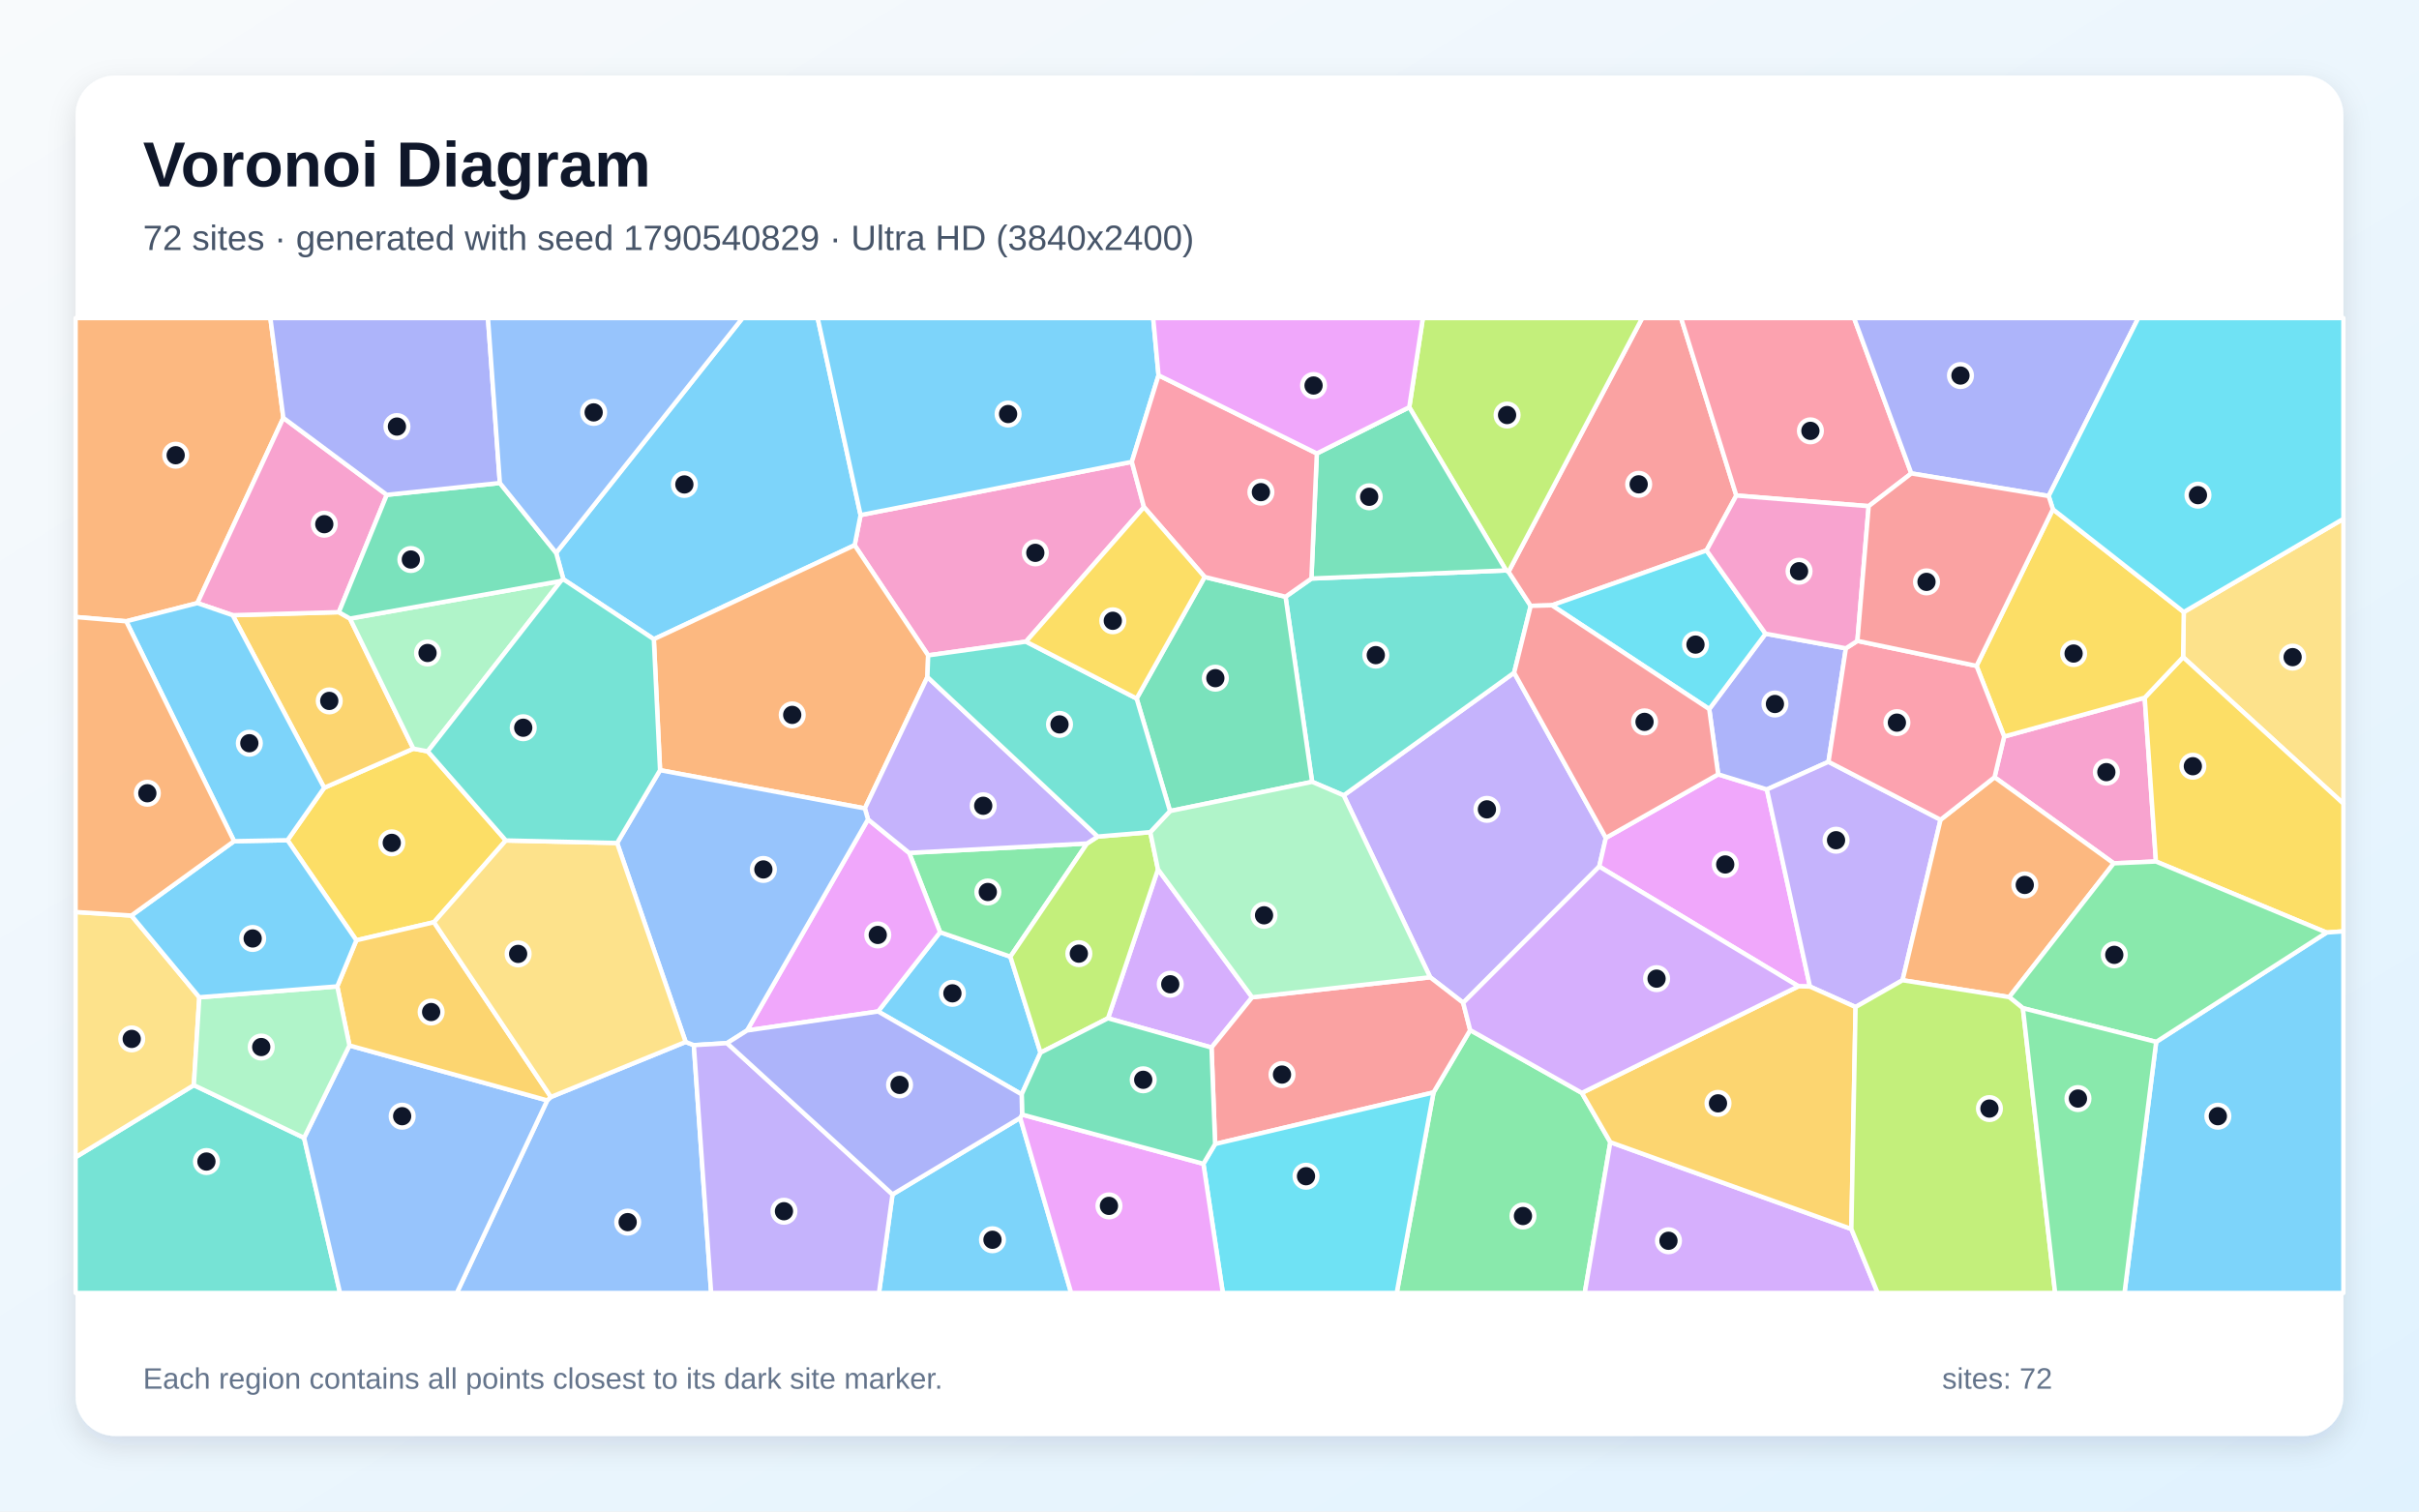
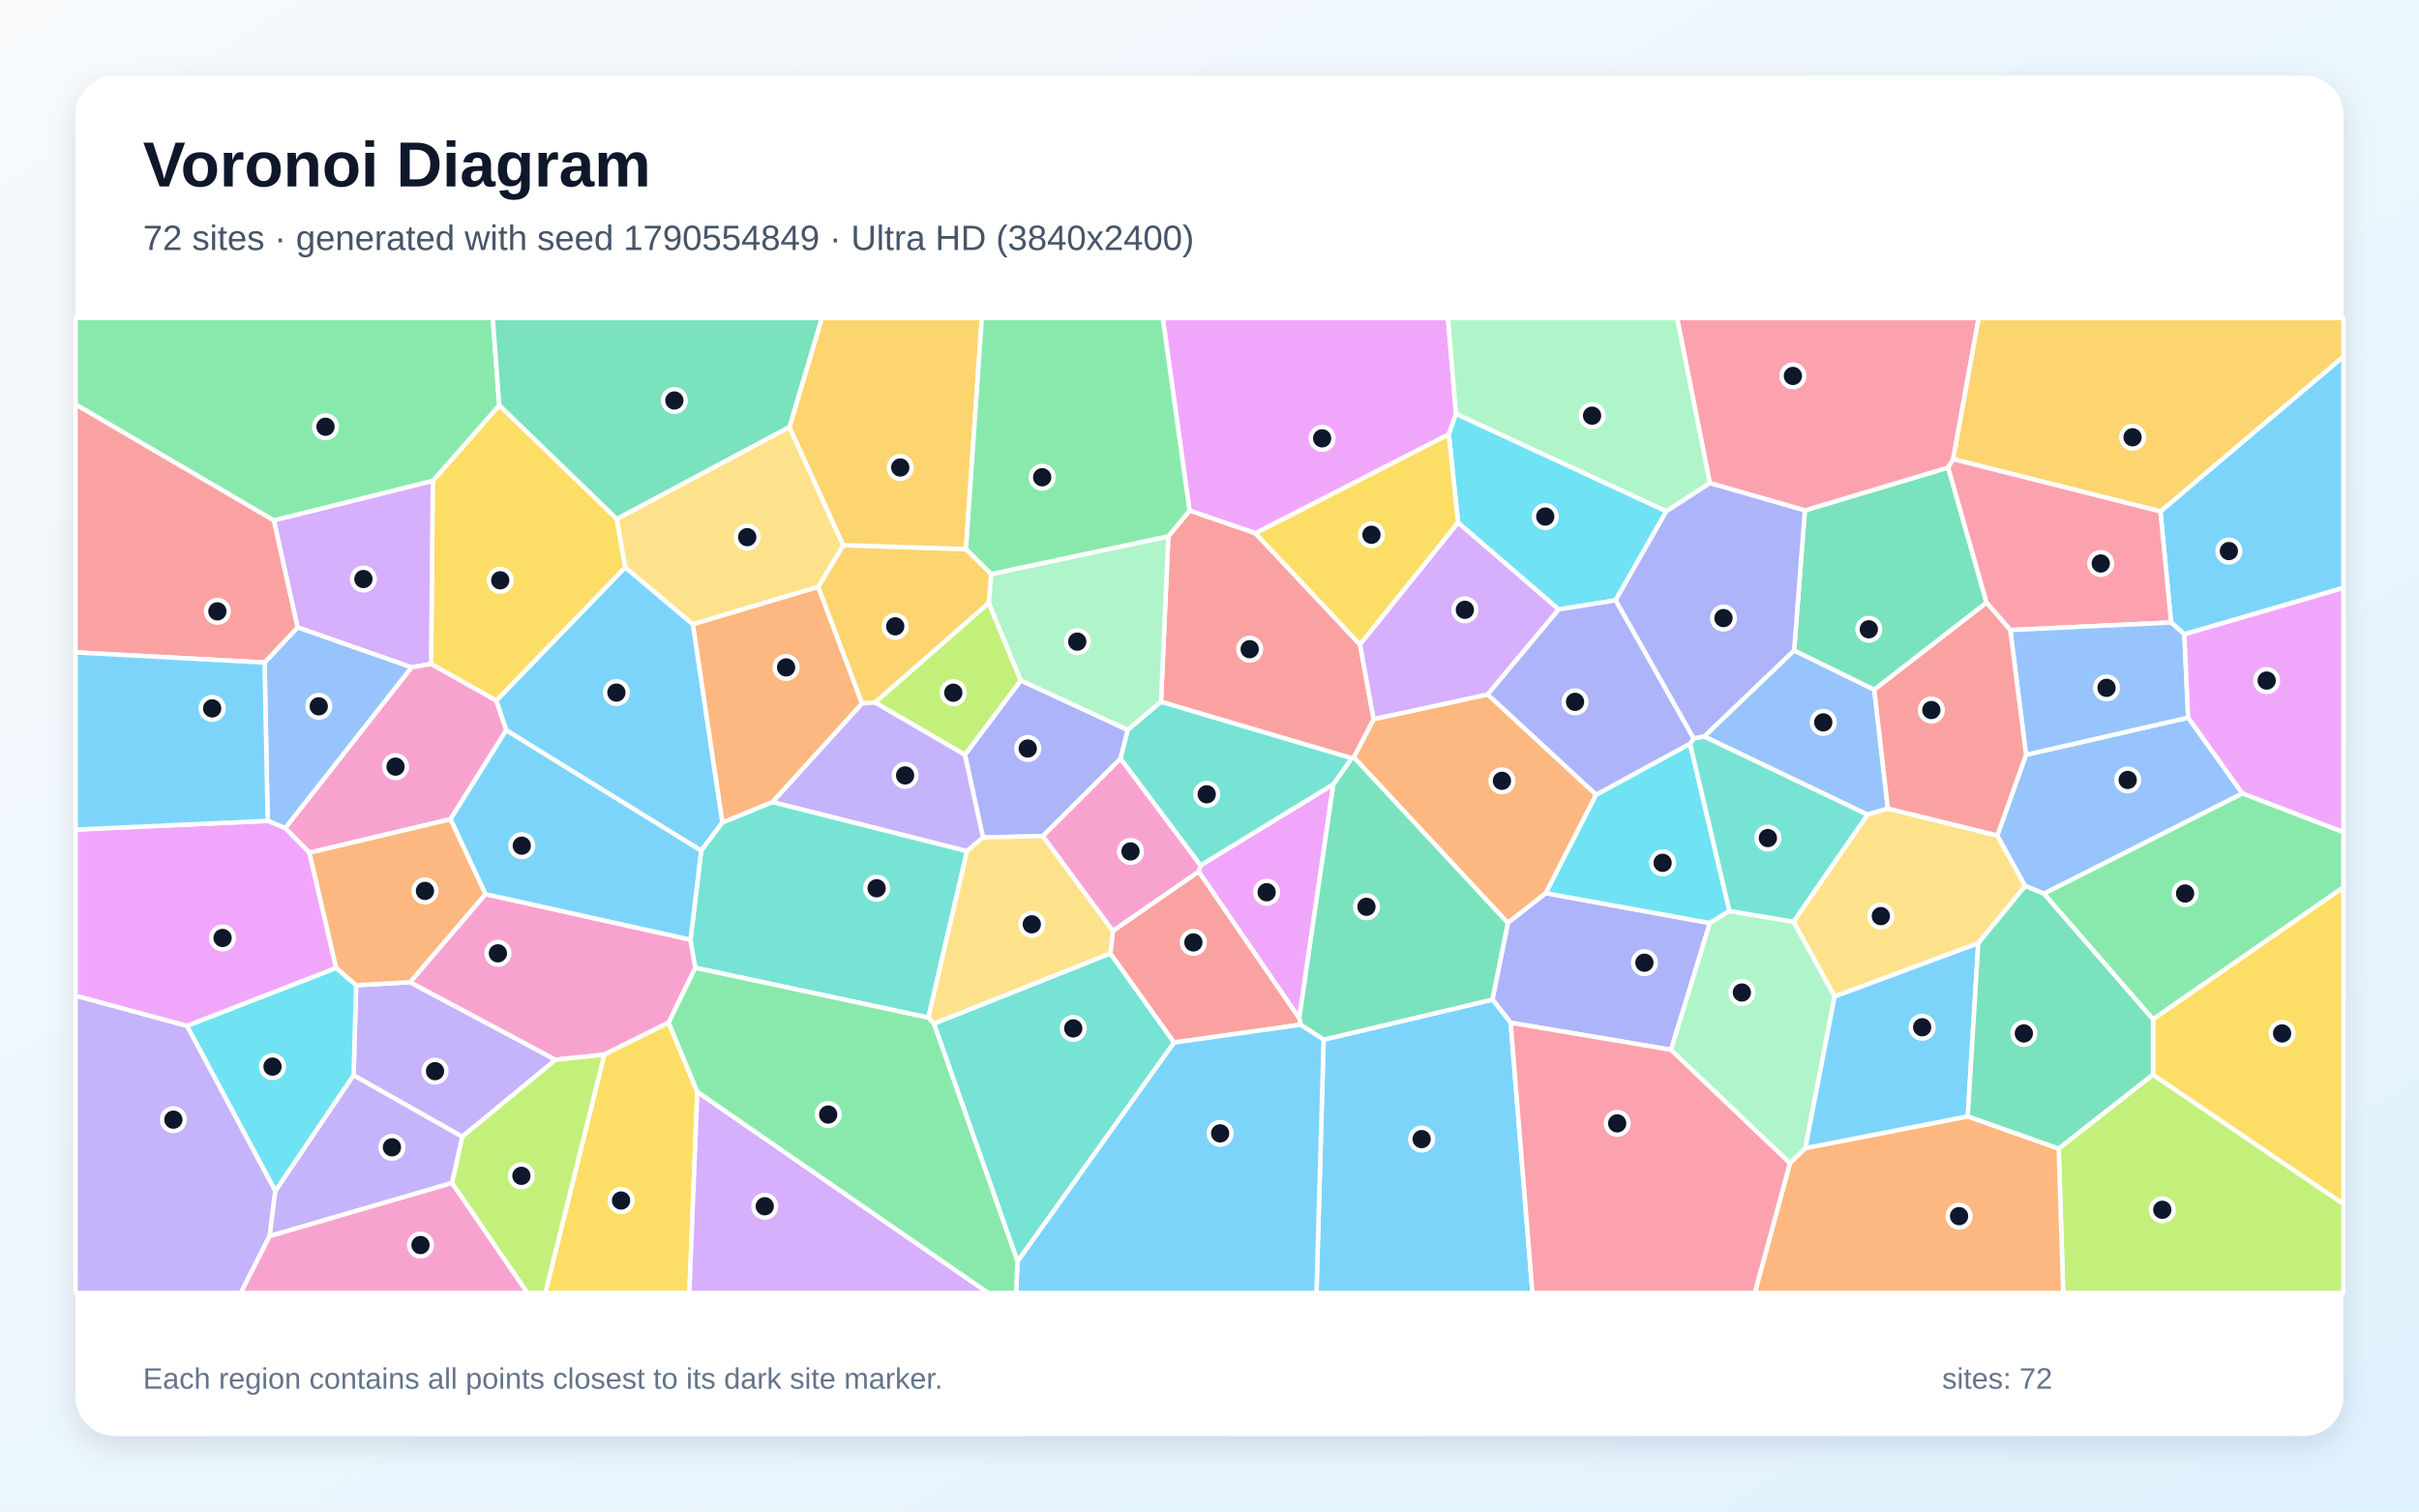
<svg xmlns="http://www.w3.org/2000/svg" width="3840" height="2400" viewBox="0 0 3840 2400" role="img" aria-labelledby="title description">
  <defs>
    <linearGradient id="background" x1="0" y1="0" x2="1" y2="1">
      <stop stop-color="#F8FAFC" />
      <stop offset="1" stop-color="#E0F2FE" />
    </linearGradient>
    <filter id="shadow" x="-5%" y="-5%" width="110%" height="110%">
      <feDropShadow dx="0" dy="15" stdDeviation="22" flood-color="#0F172A" flood-opacity=".12" />
    </filter>
  </defs>
  <rect width="3840" height="2400" fill="url(#background)" />
  <rect x="120" y="120" width="3600" height="2160" rx="63" fill="#FFFFFF" filter="url(#shadow)" />
  <g font-family="Arial, sans-serif">
    <text x="227" y="296" font-size="101" font-weight="700" fill="#0F172A">Voronoi Diagram</text>
-     <text x="227" y="397" font-size="56" fill="#475569">72 sites · generated with seed 1790540829 · Ultra HD (3840x2400)</text>
+     <text x="227" y="397" font-size="56" fill="#475569">72 sites · generated with seed 1790554849 · Ultra HD (3840x2400)</text>
  </g>
  <g stroke="#FFFFFF" stroke-width="7" stroke-linejoin="round">
-     <polygon points="1621.8,1737.6 1393.9,1606.0 1492.3,1480.1 1603.9,1519.0 1651.8,1671.4" fill="#38BDF8" fill-opacity="0.65" />
-     <polygon points="2549.2,1330.4 2538.7,1375.9 2322.7,1592.2 2270.3,1551.7 2133.0,1262.9 2403.6,1068.1" fill="#A78BFA" fill-opacity="0.65" />
-     <polygon points="1796.7,733.3 1816.0,805.2 1628.7,1018.8 1473.4,1040.6 1356.7,865.7 1366.1,817.8" fill="#F472B6" fill-opacity="0.65" />
-     <polygon points="449.8,663.5 313.3,957.6 200.4,986.5 120.0,979.7 120.0,505.0 429.2,505.0" fill="#FB923C" fill-opacity="0.65" />
-     <polygon points="803.0,1334.5 688.9,1464.3 565.7,1493.0 456.4,1334.1 514.6,1250.9 656.2,1188.7 679.0,1193.0" fill="#FACC15" fill-opacity="0.65" />
-     <polygon points="2275.6,1734.6 2333.8,1635.6 2511.1,1735.3 2556.3,1813.6 2515.7,2053.0 2217.2,2053.0" fill="#4ADE80" fill-opacity="0.65" />
-     <polygon points="2081.8,918.6 2390.8,905.7 2394.7,907.8 2429.9,962.0 2403.6,1068.1 2133.0,1262.9 2082.9,1241.4 2040.7,947.5" fill="#2DD4BF" fill-opacity="0.65" />
-     <polygon points="868.7,1747.2 874.5,1741.8 1088.4,1654.4 1101.4,1659.5 1128.9,2053.0 725.1,2053.0" fill="#60A5FA" fill-opacity="0.65" />
-     <polygon points="2873.2,1566.5 2855.0,1566.0 2538.7,1375.9 2549.2,1330.4 2727.5,1229.5 2804.8,1253.5" fill="#E879F9" fill-opacity="0.65" />
-     <polygon points="1912.3,916.1 2040.7,947.5 2082.9,1241.4 1857.3,1287.8 1804.3,1109.1" fill="#34D399" fill-opacity="0.65" />
-     <polygon points="2756.3,786.8 2709.0,874.0 2463.5,961.1 2429.9,962.0 2394.7,907.8 2606.9,505.0 2668.6,505.0" fill="#F87171" fill-opacity="0.65" />
-     <polygon points="2930.2,1029.4 2902.6,1209.6 2804.8,1253.5 2727.5,1229.5 2713.3,1125.9 2802.7,1006.2" fill="#818CF8" fill-opacity="0.65" />
-     <polygon points="369.3,976.8 537.9,972.0 555.6,982.2 656.2,1188.7 514.6,1250.9" fill="#FBBF24" fill-opacity="0.65" />
-     <polygon points="2394.7,907.8 2390.8,905.7 2237.1,646.6 2258.7,505.0 2606.9,505.0" fill="#A3E635" fill-opacity="0.65" />
-     <polygon points="1987.7,1583.5 1923.2,1663.3 1758.9,1616.8 1838.2,1380.3" fill="#C084FC" fill-opacity="0.65" />
-     <polygon points="3034.1,751.7 2966.4,803.7 2756.3,786.8 2668.6,505.0 2943.2,505.0" fill="#FB7185" fill-opacity="0.65" />
-     <polygon points="2802.7,1006.2 2713.3,1125.9 2463.5,961.1 2709.0,874.0" fill="#22D3EE" fill-opacity="0.65" />
-     <polygon points="679.0,1193.0 656.2,1188.7 555.6,982.2 890.4,922.5" fill="#86EFAC" fill-opacity="0.65" />
-     <polygon points="3465.5,1043.4 3466.6,971.8 3720.0,823.8 3720.0,1276.1" fill="#FCD34D" fill-opacity="0.65" />
-     <polygon points="1366.1,817.8 1356.7,865.7 1037.9,1014.9 894.3,919.8 882.8,877.8 1178.7,505.0 1298.0,505.0" fill="#38BDF8" fill-opacity="0.65" />
-     <polygon points="1839.1,595.9 1796.7,733.3 1366.1,817.8 1298.0,505.0 1830.6,505.0" fill="#38BDF8" fill-opacity="0.65" />
-     <polygon points="3080.5,1301.6 3020.2,1556.4 2945.6,1599.0 2873.2,1566.5 2804.8,1253.5 2902.6,1209.6" fill="#A78BFA" fill-opacity="0.65" />
-     <polygon points="3355.4,1370.8 3166.2,1234.1 3181.5,1169.5 3404.6,1107.8 3422.4,1367.9" fill="#F472B6" fill-opacity="0.65" />
-     <polygon points="1472.2,1075.0 1372.9,1283.6 1047.8,1222.9 1037.9,1014.9 1356.7,865.7 1473.4,1040.6" fill="#FB923C" fill-opacity="0.65" />
-     <polygon points="3693.3,1480.7 3422.4,1367.9 3404.6,1107.8 3465.5,1043.4 3720.0,1276.1 3720.0,1478.8" fill="#FACC15" fill-opacity="0.65" />
-     <polygon points="1443.2,1354.2 1725.6,1339.3 1603.9,1519.0 1492.3,1480.1" fill="#4ADE80" fill-opacity="0.65" />
-     <polygon points="120.0,1837.4 307.7,1723.0 482.7,1806.7 539.8,2053.0 120.0,2053.0" fill="#2DD4BF" fill-opacity="0.65" />
-     <polygon points="482.7,1806.7 554.7,1660.0 868.7,1747.2 725.1,2053.0 539.8,2053.0" fill="#60A5FA" fill-opacity="0.65" />
-     <polygon points="1185.9,1636.2 1377.9,1301.0 1443.2,1354.2 1492.3,1480.1 1393.9,1606.0" fill="#E879F9" fill-opacity="0.65" />
-     <polygon points="2237.1,646.6 2390.8,905.7 2081.8,918.6 2090.4,720.0" fill="#34D399" fill-opacity="0.65" />
-     <polygon points="1928.9,1816.5 1923.2,1663.3 1987.7,1583.5 2270.3,1551.7 2322.7,1592.2 2333.8,1635.6 2275.6,1734.6" fill="#F87171" fill-opacity="0.65" />
-     <polygon points="3252.1,787.6 3034.1,751.7 2943.2,505.0 3394.4,505.0" fill="#818CF8" fill-opacity="0.65" />
-     <polygon points="554.7,1660.0 535.4,1566.2 565.7,1493.0 688.9,1464.3 874.5,1741.8 868.7,1747.2" fill="#FBBF24" fill-opacity="0.65" />
-     <polygon points="1826.0,1321.3 1838.2,1380.3 1758.9,1616.8 1651.8,1671.4 1603.9,1519.0 1725.6,1339.3 1742.6,1328.3" fill="#A3E635" fill-opacity="0.65" />
-     <polygon points="2556.3,1813.6 2938.9,1951.4 2980.7,2053.0 2515.7,2053.0" fill="#C084FC" fill-opacity="0.65" />
-     <polygon points="2090.4,720.0 2081.8,918.6 2040.7,947.5 1912.3,916.1 1816.0,805.2 1796.7,733.3 1839.1,595.9" fill="#FB7185" fill-opacity="0.65" />
-     <polygon points="1910.3,1847.9 1928.9,1816.5 2275.6,1734.6 2217.2,2053.0 1941.2,2053.0" fill="#22D3EE" fill-opacity="0.65" />
-     <polygon points="1987.7,1583.5 1838.2,1380.3 1826.0,1321.3 1857.3,1287.8 2082.9,1241.4 2133.0,1262.9 2270.3,1551.7" fill="#86EFAC" fill-opacity="0.65" />
-     <polygon points="208.6,1453.7 316.4,1583.5 307.7,1723.0 120.0,1837.4 120.0,1448.1" fill="#FCD34D" fill-opacity="0.65" />
-     <polygon points="1416.8,1896.5 1619.5,1774.9 1700.4,2053.0 1395.3,2053.0" fill="#38BDF8" fill-opacity="0.65" />
-     <polygon points="3422.8,1654.3 3693.3,1480.7 3720.0,1478.8 3720.0,2053.0 3372.5,2053.0" fill="#38BDF8" fill-opacity="0.65" />
-     <polygon points="1742.6,1328.3 1725.6,1339.3 1443.2,1354.2 1377.9,1301.0 1372.9,1283.6 1472.2,1075.0" fill="#A78BFA" fill-opacity="0.65" />
-     <polygon points="614.0,785.7 537.9,972.0 369.3,976.8 313.3,957.6 449.8,663.5" fill="#F472B6" fill-opacity="0.65" />
-     <polygon points="3189.5,1583.2 3020.2,1556.4 3080.5,1301.6 3166.2,1234.1 3355.4,1370.8" fill="#FB923C" fill-opacity="0.65" />
-     <polygon points="3258.8,808.6 3466.6,971.8 3465.5,1043.4 3404.6,1107.8 3181.5,1169.5 3137.6,1057.3" fill="#FACC15" fill-opacity="0.65" />
-     <polygon points="3422.8,1654.3 3211.2,1600.8 3189.5,1583.2 3355.4,1370.8 3422.4,1367.9 3693.3,1480.7" fill="#4ADE80" fill-opacity="0.65" />
-     <polygon points="1826.0,1321.3 1742.6,1328.3 1472.2,1075.0 1473.4,1040.6 1628.7,1018.8 1804.3,1109.1 1857.3,1287.8" fill="#2DD4BF" fill-opacity="0.65" />
-     <polygon points="1377.9,1301.0 1185.9,1636.2 1154.1,1656.3 1101.4,1659.5 1088.4,1654.4 979.6,1338.5 1047.8,1222.9 1372.9,1283.6" fill="#60A5FA" fill-opacity="0.65" />
-     <polygon points="1619.5,1774.9 1622.5,1769.7 1910.3,1847.9 1941.2,2053.0 1700.4,2053.0" fill="#E879F9" fill-opacity="0.65" />
-     <polygon points="793.5,766.9 882.8,877.8 894.3,919.8 890.4,922.5 555.6,982.2 537.9,972.0 614.0,785.7" fill="#34D399" fill-opacity="0.65" />
-     <polygon points="2463.5,961.1 2713.3,1125.9 2727.5,1229.5 2549.2,1330.4 2403.6,1068.1 2429.9,962.0" fill="#F87171" fill-opacity="0.65" />
-     <polygon points="793.5,766.9 614.0,785.7 449.8,663.5 429.2,505.0 774.6,505.0" fill="#818CF8" fill-opacity="0.65" />
-     <polygon points="2938.9,1951.4 2556.3,1813.6 2511.1,1735.3 2855.0,1566.0 2873.2,1566.5 2945.6,1599.0" fill="#FBBF24" fill-opacity="0.65" />
-     <polygon points="2938.9,1951.4 2945.6,1599.0 3020.2,1556.4 3189.5,1583.2 3211.2,1600.8 3262.4,2053.0 2980.7,2053.0" fill="#A3E635" fill-opacity="0.65" />
-     <polygon points="2511.1,1735.3 2333.8,1635.6 2322.7,1592.2 2538.7,1375.9 2855.0,1566.0" fill="#C084FC" fill-opacity="0.65" />
-     <polygon points="2948.5,1017.6 3137.6,1057.3 3181.5,1169.5 3166.2,1234.1 3080.5,1301.6 2902.6,1209.6 2930.2,1029.4" fill="#FB7185" fill-opacity="0.65" />
-     <polygon points="3466.6,971.8 3258.8,808.6 3252.1,787.6 3394.4,505.0 3720.0,505.0 3720.0,823.8" fill="#22D3EE" fill-opacity="0.65" />
-     <polygon points="535.4,1566.2 554.7,1660.0 482.7,1806.7 307.7,1723.0 316.4,1583.5" fill="#86EFAC" fill-opacity="0.65" />
-     <polygon points="979.6,1338.5 1088.4,1654.4 874.5,1741.8 688.9,1464.3 803.0,1334.5" fill="#FCD34D" fill-opacity="0.65" />
-     <polygon points="535.4,1566.2 316.4,1583.5 208.6,1453.7 371.6,1335.6 456.4,1334.1 565.7,1493.0" fill="#38BDF8" fill-opacity="0.65" />
-     <polygon points="369.3,976.8 514.6,1250.9 456.4,1334.1 371.6,1335.6 200.4,986.5 313.3,957.6" fill="#38BDF8" fill-opacity="0.65" />
-     <polygon points="1101.4,1659.5 1154.1,1656.3 1416.8,1896.5 1395.3,2053.0 1128.9,2053.0" fill="#A78BFA" fill-opacity="0.65" />
-     <polygon points="2948.5,1017.6 2930.2,1029.4 2802.7,1006.2 2709.0,874.0 2756.3,786.8 2966.4,803.7" fill="#F472B6" fill-opacity="0.65" />
-     <polygon points="371.6,1335.6 208.6,1453.7 120.0,1448.1 120.0,979.7 200.4,986.5" fill="#FB923C" fill-opacity="0.65" />
-     <polygon points="1912.3,916.1 1804.3,1109.1 1628.7,1018.8 1816.0,805.2" fill="#FACC15" fill-opacity="0.65" />
-     <polygon points="3211.2,1600.8 3422.8,1654.3 3372.5,2053.0 3262.4,2053.0" fill="#4ADE80" fill-opacity="0.65" />
-     <polygon points="1047.8,1222.9 979.6,1338.5 803.0,1334.5 679.0,1193.0 890.4,922.5 894.3,919.8 1037.9,1014.9" fill="#2DD4BF" fill-opacity="0.65" />
-     <polygon points="882.8,877.8 793.5,766.9 774.6,505.0 1178.7,505.0" fill="#60A5FA" fill-opacity="0.65" />
-     <polygon points="2237.1,646.6 2090.4,720.0 1839.1,595.9 1830.6,505.0 2258.7,505.0" fill="#E879F9" fill-opacity="0.65" />
-     <polygon points="1622.5,1769.7 1621.8,1737.6 1651.8,1671.4 1758.9,1616.8 1923.2,1663.3 1928.9,1816.5 1910.3,1847.9" fill="#34D399" fill-opacity="0.65" />
-     <polygon points="3252.1,787.6 3258.8,808.6 3137.6,1057.3 2948.5,1017.6 2966.4,803.7 3034.1,751.7" fill="#F87171" fill-opacity="0.65" />
-     <polygon points="1622.5,1769.7 1619.5,1774.9 1416.8,1896.5 1154.1,1656.3 1185.9,1636.2 1393.9,1606.0 1621.8,1737.6" fill="#818CF8" fill-opacity="0.65" />
+     <polygon points="1100.0,991.2 1146.8,1305.9 1113.1,1350.8 803.6,1159.6 787.7,1112.4 992.5,900.7" fill="#38BDF8" fill-opacity="0.65" />
+     <polygon points="733.7,1804.9 561.3,1707.4 565.3,1564.3 650.9,1559.5 882.0,1682.7" fill="#A78BFA" fill-opacity="0.65" />
+     <polygon points="770.6,1419.7 1096.1,1492.0 1103.8,1536.7 1061.4,1623.7 959.3,1674.5 882.0,1682.7 650.9,1559.5" fill="#F472B6" fill-opacity="0.65" />
+     <polygon points="2533.8,1261.8 2453.9,1418.2 2393.6,1465.5 2149.0,1202.4 2180.6,1141.8 2361.7,1102.6" fill="#FB923C" fill-opacity="0.65" />
+     <polygon points="979.1,823.9 992.5,900.7 787.7,1112.4 684.3,1054.3 687.0,763.6 792.6,643.4" fill="#FACC15" fill-opacity="0.65" />
+     <polygon points="792.6,643.4 687.0,763.6 434.7,826.4 120.0,642.2 120.0,505.0 782.2,505.0" fill="#4ADE80" fill-opacity="0.65" />
+     <polygon points="1226.2,1273.4 1535.2,1351.3 1473.7,1615.8 1103.8,1536.7 1096.1,1492.0 1113.1,1350.8 1146.8,1305.9" fill="#2DD4BF" fill-opacity="0.65" />
+     <polygon points="2996.9,1283.9 2964.5,1293.5 2705.2,1169.4 2848.0,1032.7 2975.3,1095.1" fill="#60A5FA" fill-opacity="0.65" />
+     <polygon points="2311.3,657.2 2299.9,689.7 1992.9,846.7 1888.3,810.8 1845.8,505.0 2298.6,505.0" fill="#E879F9" fill-opacity="0.65" />
+     <polygon points="3153.5,956.9 2975.3,1095.1 2848.0,1032.7 2865.1,810.4 3092.6,742.3" fill="#34D399" fill-opacity="0.65" />
+     <polygon points="2145.6,1203.9 1843.0,1114.4 1854.6,851.5 1888.3,810.8 1992.9,846.7 2159.0,1023.4 2180.6,1141.8 2149.0,1202.4" fill="#F87171" fill-opacity="0.65" />
+     <polygon points="2714.3,1465.6 2652.7,1666.9 2398.1,1623.9 2369.1,1587.2 2393.6,1465.5 2453.9,1418.2" fill="#818CF8" fill-opacity="0.65" />
+     <polygon points="1533.4,871.8 1573.6,911.5 1569.7,957.4 1389.2,1115.5 1368.3,1116.9 1298.7,931.9 1338.6,865.6" fill="#FBBF24" fill-opacity="0.65" />
+     <polygon points="3268.0,1823.7 3417.7,1706.2 3720.0,1911.6 3720.0,2053.0 3275.2,2053.0" fill="#A3E635" fill-opacity="0.65" />
+     <polygon points="472.3,996.2 434.7,826.4 687.0,763.6 684.3,1054.3 653.2,1059.6" fill="#C084FC" fill-opacity="0.65" />
+     <polygon points="3100.6,729.1 3092.6,742.3 2865.1,810.4 2714.2,767.1 2662.2,505.0 3141.0,505.0" fill="#FB7185" fill-opacity="0.65" />
+     <polygon points="437.1,1891.3 296.7,1628.8 533.7,1536.8 565.3,1564.3 561.3,1707.4" fill="#22D3EE" fill-opacity="0.65" />
+     <polygon points="2714.2,767.1 2645.1,812.0 2311.3,657.2 2298.6,505.0 2662.2,505.0" fill="#86EFAC" fill-opacity="0.65" />
+     <polygon points="1253.2,677.9 1338.6,865.6 1298.7,931.9 1100.0,991.2 992.5,900.7 979.1,823.9" fill="#FCD34D" fill-opacity="0.65" />
+     <polygon points="2101.2,1650.8 2369.1,1587.2 2398.1,1623.9 2432.7,2053.0 2089.8,2053.0" fill="#38BDF8" fill-opacity="0.65" />
+     <polygon points="3467.5,1007.2 3446.5,988.4 3429.5,812.0 3720.0,566.1 3720.0,933.5" fill="#38BDF8" fill-opacity="0.65" />
+     <polygon points="120.0,1580.9 296.7,1628.8 437.1,1891.3 428.1,1962.5 382.2,2053.0 120.0,2053.0" fill="#A78BFA" fill-opacity="0.65" />
+     <polygon points="715.1,1300.8 491.2,1353.9 452.6,1314.9 653.2,1059.6 684.3,1054.3 787.7,1112.4 803.6,1159.6" fill="#F472B6" fill-opacity="0.65" />
+     <polygon points="2841.5,1846.7 2865.9,1823.0 3123.7,1772.6 3268.0,1823.7 3275.2,2053.0 2785.5,2053.0" fill="#FB923C" fill-opacity="0.65" />
+     <polygon points="959.3,1674.5 1061.4,1623.7 1107.0,1733.7 1094.3,2053.0 865.6,2053.0" fill="#FACC15" fill-opacity="0.65" />
+     <polygon points="3417.7,1618.5 3244.4,1418.9 3559.6,1259.7 3720.0,1321.1 3720.0,1409.0" fill="#4ADE80" fill-opacity="0.65" />
+     <polygon points="1615.3,2003.0 1482.5,1625.3 1762.6,1513.7 1863.9,1655.3" fill="#2DD4BF" fill-opacity="0.65" />
+     <polygon points="452.6,1314.9 424.9,1303.4 420.0,1052.0 472.3,996.2 653.2,1059.6" fill="#60A5FA" fill-opacity="0.65" />
+     <polygon points="1905.7,1374.1 2116.6,1245.2 2062.5,1616.9 1902.7,1383.9" fill="#E879F9" fill-opacity="0.65" />
+     <polygon points="2101.2,1650.8 2064.6,1627.1 2062.5,1616.9 2116.6,1245.2 2145.6,1203.9 2149.0,1202.4 2393.6,1465.5 2369.1,1587.2" fill="#34D399" fill-opacity="0.65" />
+     <polygon points="1863.9,1655.3 1762.6,1513.7 1766.6,1478.0 1902.7,1383.9 2062.5,1616.9 2064.6,1627.1" fill="#F87171" fill-opacity="0.65" />
+     <polygon points="1778.7,1204.7 1655.5,1327.6 1560.4,1329.8 1531.7,1198.5 1620.4,1080.3 1790.4,1159.0" fill="#818CF8" fill-opacity="0.65" />
+     <polygon points="1533.4,871.8 1338.6,865.6 1253.2,677.9 1304.5,505.0 1558.6,505.0" fill="#FBBF24" fill-opacity="0.65" />
+     <polygon points="1389.2,1115.5 1569.7,957.4 1620.4,1080.3 1531.7,1198.5" fill="#A3E635" fill-opacity="0.65" />
+     <polygon points="1107.0,1733.7 1568.8,2053.0 1094.3,2053.0" fill="#C084FC" fill-opacity="0.65" />
+     <polygon points="2398.1,1623.9 2652.7,1666.9 2841.5,1846.7 2785.5,2053.0 2432.7,2053.0" fill="#FB7185" fill-opacity="0.65" />
+     <polygon points="2645.1,812.0 2564.6,953.2 2474.3,967.7 2314.6,829.9 2299.9,689.7 2311.3,657.2" fill="#22D3EE" fill-opacity="0.65" />
+     <polygon points="1854.6,851.5 1843.0,1114.4 1790.4,1159.0 1620.4,1080.3 1569.7,957.4 1573.6,911.5" fill="#86EFAC" fill-opacity="0.65" />
+     <polygon points="3170.6,1326.5 3214.9,1406.8 3140.4,1497.6 2912.3,1582.3 2847.0,1463.6 2964.5,1293.5 2996.9,1283.9" fill="#FCD34D" fill-opacity="0.65" />
+     <polygon points="1615.3,2003.0 1863.9,1655.3 2064.6,1627.1 2101.2,1650.8 2089.8,2053.0 1612.9,2053.0" fill="#38BDF8" fill-opacity="0.65" />
+     <polygon points="1096.1,1492.0 770.6,1419.7 715.1,1300.8 803.6,1159.6 1113.1,1350.8" fill="#38BDF8" fill-opacity="0.65" />
+     <polygon points="1368.3,1116.9 1389.2,1115.5 1531.7,1198.5 1560.4,1329.8 1535.2,1351.3 1226.2,1273.4" fill="#A78BFA" fill-opacity="0.65" />
+     <polygon points="428.1,1962.5 717.5,1878.1 837.5,2053.0 382.2,2053.0" fill="#F472B6" fill-opacity="0.65" />
+     <polygon points="1298.7,931.9 1368.3,1116.9 1226.2,1273.4 1146.8,1305.9 1100.0,991.2" fill="#FB923C" fill-opacity="0.65" />
+     <polygon points="2314.6,829.9 2159.0,1023.4 1992.9,846.7 2299.9,689.7" fill="#FACC15" fill-opacity="0.65" />
+     <polygon points="1888.3,810.8 1854.6,851.5 1573.6,911.5 1533.4,871.8 1558.6,505.0 1845.8,505.0" fill="#4ADE80" fill-opacity="0.65" />
+     <polygon points="2116.6,1245.2 1905.7,1374.1 1778.7,1204.7 1790.4,1159.0 1843.0,1114.4 2145.6,1203.9" fill="#2DD4BF" fill-opacity="0.65" />
+     <polygon points="3559.6,1259.7 3244.4,1418.9 3214.9,1406.8 3170.6,1326.5 3216.2,1198.5 3473.6,1139.4" fill="#60A5FA" fill-opacity="0.65" />
+     <polygon points="533.7,1536.8 296.7,1628.8 120.0,1580.9 120.0,1317.2 424.9,1303.4 452.6,1314.9 491.2,1353.9" fill="#E879F9" fill-opacity="0.65" />
+     <polygon points="1253.2,677.9 979.1,823.9 792.6,643.4 782.2,505.0 1304.5,505.0" fill="#34D399" fill-opacity="0.65" />
+     <polygon points="434.7,826.4 472.3,996.2 420.0,1052.0 120.0,1035.9 120.0,642.2" fill="#F87171" fill-opacity="0.65" />
+     <polygon points="2564.6,953.2 2645.1,812.0 2714.2,767.1 2865.1,810.4 2848.0,1032.7 2705.2,1169.4 2688.5,1172.7" fill="#818CF8" fill-opacity="0.65" />
+     <polygon points="3429.5,812.0 3100.6,729.1 3141.0,505.0 3720.0,505.0 3720.0,566.1" fill="#FBBF24" fill-opacity="0.65" />
+     <polygon points="717.5,1878.1 733.7,1804.9 882.0,1682.7 959.3,1674.5 865.6,2053.0 837.5,2053.0" fill="#A3E635" fill-opacity="0.65" />
+     <polygon points="2314.6,829.9 2474.3,967.7 2361.7,1102.6 2180.6,1141.8 2159.0,1023.4" fill="#C084FC" fill-opacity="0.65" />
+     <polygon points="3429.5,812.0 3446.5,988.4 3191.2,1000.4 3153.5,956.9 3092.6,742.3 3100.6,729.1" fill="#FB7185" fill-opacity="0.65" />
+     <polygon points="2682.9,1180.7 2745.4,1446.5 2714.3,1465.6 2453.9,1418.2 2533.8,1261.8" fill="#22D3EE" fill-opacity="0.65" />
+     <polygon points="2745.4,1446.5 2847.0,1463.6 2912.3,1582.3 2865.9,1823.0 2841.5,1846.7 2652.7,1666.9 2714.3,1465.6" fill="#86EFAC" fill-opacity="0.65" />
+     <polygon points="1560.4,1329.8 1655.5,1327.6 1766.6,1478.0 1762.6,1513.7 1482.5,1625.3 1473.7,1615.8 1535.2,1351.3" fill="#FCD34D" fill-opacity="0.65" />
+     <polygon points="3123.7,1772.6 2865.9,1823.0 2912.3,1582.3 3140.4,1497.6" fill="#38BDF8" fill-opacity="0.65" />
+     <polygon points="420.0,1052.0 424.9,1303.4 120.0,1317.2 120.0,1035.9" fill="#38BDF8" fill-opacity="0.65" />
+     <polygon points="717.5,1878.1 428.1,1962.5 437.1,1891.3 561.3,1707.4 733.7,1804.9" fill="#A78BFA" fill-opacity="0.65" />
+     <polygon points="1905.7,1374.1 1902.7,1383.9 1766.6,1478.0 1655.5,1327.6 1778.7,1204.7" fill="#F472B6" fill-opacity="0.65" />
+     <polygon points="770.6,1419.7 650.9,1559.5 565.3,1564.3 533.7,1536.8 491.2,1353.9 715.1,1300.8" fill="#FB923C" fill-opacity="0.65" />
+     <polygon points="3417.7,1706.2 3417.7,1618.5 3720.0,1409.0 3720.0,1911.6" fill="#FACC15" fill-opacity="0.65" />
+     <polygon points="1107.0,1733.7 1061.4,1623.7 1103.8,1536.7 1473.7,1615.8 1482.5,1625.3 1615.3,2003.0 1612.9,2053.0 1568.8,2053.0" fill="#4ADE80" fill-opacity="0.65" />
+     <polygon points="2847.0,1463.6 2745.4,1446.5 2682.9,1180.7 2688.5,1172.7 2705.2,1169.4 2964.5,1293.5" fill="#2DD4BF" fill-opacity="0.65" />
+     <polygon points="3473.6,1139.4 3216.2,1198.5 3191.2,1000.4 3446.5,988.4 3467.5,1007.2" fill="#60A5FA" fill-opacity="0.65" />
+     <polygon points="3559.6,1259.7 3473.6,1139.4 3467.5,1007.2 3720.0,933.5 3720.0,1321.1" fill="#E879F9" fill-opacity="0.65" />
+     <polygon points="3123.7,1772.6 3140.4,1497.6 3214.9,1406.8 3244.4,1418.9 3417.7,1618.5 3417.7,1706.2 3268.0,1823.7" fill="#34D399" fill-opacity="0.65" />
+     <polygon points="3191.2,1000.4 3216.2,1198.5 3170.6,1326.5 2996.9,1283.9 2975.3,1095.1 3153.5,956.9" fill="#F87171" fill-opacity="0.65" />
+     <polygon points="2474.3,967.7 2564.6,953.2 2688.5,1172.7 2682.9,1180.7 2533.8,1261.8 2361.7,1102.6" fill="#818CF8" fill-opacity="0.65" />
  </g>
  <g>
-     <circle cx="1511.9" cy="1577.2" r="18" fill="#0F172A" stroke="#FFFFFF" stroke-width="7" />
-     <circle cx="2360.4" cy="1285.1" r="18" fill="#0F172A" stroke="#FFFFFF" stroke-width="7" />
-     <circle cx="1643.5" cy="877.8" r="18" fill="#0F172A" stroke="#FFFFFF" stroke-width="7" />
-     <circle cx="278.9" cy="722.8" r="18" fill="#0F172A" stroke="#FFFFFF" stroke-width="7" />
-     <circle cx="621.9" cy="1338.3" r="18" fill="#0F172A" stroke="#FFFFFF" stroke-width="7" />
-     <circle cx="2417.6" cy="1930.8" r="18" fill="#0F172A" stroke="#FFFFFF" stroke-width="7" />
-     <circle cx="2184.0" cy="1040.2" r="18" fill="#0F172A" stroke="#FFFFFF" stroke-width="7" />
-     <circle cx="996.4" cy="1940.5" r="18" fill="#0F172A" stroke="#FFFFFF" stroke-width="7" />
-     <circle cx="2738.7" cy="1372.6" r="18" fill="#0F172A" stroke="#FFFFFF" stroke-width="7" />
-     <circle cx="1929.3" cy="1076.8" r="18" fill="#0F172A" stroke="#FFFFFF" stroke-width="7" />
-     <circle cx="2601.3" cy="769.0" r="18" fill="#0F172A" stroke="#FFFFFF" stroke-width="7" />
-     <circle cx="2817.6" cy="1117.8" r="18" fill="#0F172A" stroke="#FFFFFF" stroke-width="7" />
-     <circle cx="522.7" cy="1112.9" r="18" fill="#0F172A" stroke="#FFFFFF" stroke-width="7" />
-     <circle cx="2392.4" cy="659.0" r="18" fill="#0F172A" stroke="#FFFFFF" stroke-width="7" />
-     <circle cx="1857.7" cy="1562.8" r="18" fill="#0F172A" stroke="#FFFFFF" stroke-width="7" />
-     <circle cx="2873.9" cy="684.1" r="18" fill="#0F172A" stroke="#FFFFFF" stroke-width="7" />
-     <circle cx="2691.5" cy="1023.5" r="18" fill="#0F172A" stroke="#FFFFFF" stroke-width="7" />
-     <circle cx="678.7" cy="1036.8" r="18" fill="#0F172A" stroke="#FFFFFF" stroke-width="7" />
-     <circle cx="3639.4" cy="1043.4" r="18" fill="#0F172A" stroke="#FFFFFF" stroke-width="7" />
-     <circle cx="1086.4" cy="769.2" r="18" fill="#0F172A" stroke="#FFFFFF" stroke-width="7" />
-     <circle cx="1600.3" cy="657.4" r="18" fill="#0F172A" stroke="#FFFFFF" stroke-width="7" />
-     <circle cx="2914.6" cy="1334.1" r="18" fill="#0F172A" stroke="#FFFFFF" stroke-width="7" />
-     <circle cx="3343.7" cy="1226.0" r="18" fill="#0F172A" stroke="#FFFFFF" stroke-width="7" />
-     <circle cx="1257.6" cy="1135.1" r="18" fill="#0F172A" stroke="#FFFFFF" stroke-width="7" />
-     <circle cx="3481.0" cy="1216.6" r="18" fill="#0F172A" stroke="#FFFFFF" stroke-width="7" />
-     <circle cx="1568.1" cy="1416.3" r="18" fill="#0F172A" stroke="#FFFFFF" stroke-width="7" />
-     <circle cx="327.7" cy="1844.3" r="18" fill="#0F172A" stroke="#FFFFFF" stroke-width="7" />
-     <circle cx="638.4" cy="1772.3" r="18" fill="#0F172A" stroke="#FFFFFF" stroke-width="7" />
-     <circle cx="1393.4" cy="1484.5" r="18" fill="#0F172A" stroke="#FFFFFF" stroke-width="7" />
-     <circle cx="2173.5" cy="788.8" r="18" fill="#0F172A" stroke="#FFFFFF" stroke-width="7" />
-     <circle cx="2035.1" cy="1706.2" r="18" fill="#0F172A" stroke="#FFFFFF" stroke-width="7" />
-     <circle cx="3112.1" cy="596.3" r="18" fill="#0F172A" stroke="#FFFFFF" stroke-width="7" />
-     <circle cx="684.4" cy="1606.9" r="18" fill="#0F172A" stroke="#FFFFFF" stroke-width="7" />
-     <circle cx="1712.6" cy="1514.2" r="18" fill="#0F172A" stroke="#FFFFFF" stroke-width="7" />
-     <circle cx="2648.6" cy="1970.1" r="18" fill="#0F172A" stroke="#FFFFFF" stroke-width="7" />
-     <circle cx="2001.6" cy="781.4" r="18" fill="#0F172A" stroke="#FFFFFF" stroke-width="7" />
-     <circle cx="2073.2" cy="1867.6" r="18" fill="#0F172A" stroke="#FFFFFF" stroke-width="7" />
-     <circle cx="2006.6" cy="1453.3" r="18" fill="#0F172A" stroke="#FFFFFF" stroke-width="7" />
-     <circle cx="209.1" cy="1649.6" r="18" fill="#0F172A" stroke="#FFFFFF" stroke-width="7" />
-     <circle cx="1575.5" cy="1968.5" r="18" fill="#0F172A" stroke="#FFFFFF" stroke-width="7" />
-     <circle cx="3520.7" cy="1772.3" r="18" fill="#0F172A" stroke="#FFFFFF" stroke-width="7" />
-     <circle cx="1560.8" cy="1279.4" r="18" fill="#0F172A" stroke="#FFFFFF" stroke-width="7" />
-     <circle cx="514.8" cy="832.3" r="18" fill="#0F172A" stroke="#FFFFFF" stroke-width="7" />
-     <circle cx="3214.2" cy="1405.1" r="18" fill="#0F172A" stroke="#FFFFFF" stroke-width="7" />
-     <circle cx="3291.7" cy="1037.7" r="18" fill="#0F172A" stroke="#FFFFFF" stroke-width="7" />
-     <circle cx="3356.3" cy="1516.1" r="18" fill="#0F172A" stroke="#FFFFFF" stroke-width="7" />
-     <circle cx="1681.9" cy="1150.2" r="18" fill="#0F172A" stroke="#FFFFFF" stroke-width="7" />
-     <circle cx="1211.8" cy="1380.5" r="18" fill="#0F172A" stroke="#FFFFFF" stroke-width="7" />
-     <circle cx="1760.4" cy="1914.7" r="18" fill="#0F172A" stroke="#FFFFFF" stroke-width="7" />
-     <circle cx="652.2" cy="888.4" r="18" fill="#0F172A" stroke="#FFFFFF" stroke-width="7" />
-     <circle cx="2610.6" cy="1146.2" r="18" fill="#0F172A" stroke="#FFFFFF" stroke-width="7" />
-     <circle cx="630.1" cy="677.3" r="18" fill="#0F172A" stroke="#FFFFFF" stroke-width="7" />
-     <circle cx="2727.2" cy="1751.9" r="18" fill="#0F172A" stroke="#FFFFFF" stroke-width="7" />
-     <circle cx="3158.1" cy="1760.2" r="18" fill="#0F172A" stroke="#FFFFFF" stroke-width="7" />
-     <circle cx="2629.7" cy="1553.9" r="18" fill="#0F172A" stroke="#FFFFFF" stroke-width="7" />
-     <circle cx="3011.2" cy="1147.4" r="18" fill="#0F172A" stroke="#FFFFFF" stroke-width="7" />
-     <circle cx="3489.1" cy="786.2" r="18" fill="#0F172A" stroke="#FFFFFF" stroke-width="7" />
-     <circle cx="414.7" cy="1662.5" r="18" fill="#0F172A" stroke="#FFFFFF" stroke-width="7" />
-     <circle cx="822.5" cy="1514.6" r="18" fill="#0F172A" stroke="#FFFFFF" stroke-width="7" />
-     <circle cx="401.1" cy="1490.1" r="18" fill="#0F172A" stroke="#FFFFFF" stroke-width="7" />
-     <circle cx="395.8" cy="1180.1" r="18" fill="#0F172A" stroke="#FFFFFF" stroke-width="7" />
-     <circle cx="1244.5" cy="1923.2" r="18" fill="#0F172A" stroke="#FFFFFF" stroke-width="7" />
-     <circle cx="2855.9" cy="907.0" r="18" fill="#0F172A" stroke="#FFFFFF" stroke-width="7" />
-     <circle cx="233.9" cy="1259.5" r="18" fill="#0F172A" stroke="#FFFFFF" stroke-width="7" />
-     <circle cx="1766.5" cy="985.7" r="18" fill="#0F172A" stroke="#FFFFFF" stroke-width="7" />
-     <circle cx="3298.6" cy="1744.3" r="18" fill="#0F172A" stroke="#FFFFFF" stroke-width="7" />
-     <circle cx="830.6" cy="1155.5" r="18" fill="#0F172A" stroke="#FFFFFF" stroke-width="7" />
-     <circle cx="942.4" cy="654.8" r="18" fill="#0F172A" stroke="#FFFFFF" stroke-width="7" />
-     <circle cx="2085.2" cy="612.1" r="18" fill="#0F172A" stroke="#FFFFFF" stroke-width="7" />
-     <circle cx="1814.8" cy="1714.5" r="18" fill="#0F172A" stroke="#FFFFFF" stroke-width="7" />
-     <circle cx="3058.2" cy="923.9" r="18" fill="#0F172A" stroke="#FFFFFF" stroke-width="7" />
-     <circle cx="1428.0" cy="1722.6" r="18" fill="#0F172A" stroke="#FFFFFF" stroke-width="7" />
+     <circle cx="978.5" cy="1099.7" r="18" fill="#0F172A" stroke="#FFFFFF" stroke-width="7" />
+     <circle cx="690.6" cy="1700.8" r="18" fill="#0F172A" stroke="#FFFFFF" stroke-width="7" />
+     <circle cx="790.4" cy="1513.7" r="18" fill="#0F172A" stroke="#FFFFFF" stroke-width="7" />
+     <circle cx="2384.2" cy="1239.8" r="18" fill="#0F172A" stroke="#FFFFFF" stroke-width="7" />
+     <circle cx="794.1" cy="921.4" r="18" fill="#0F172A" stroke="#FFFFFF" stroke-width="7" />
+     <circle cx="516.7" cy="677.6" r="18" fill="#0F172A" stroke="#FFFFFF" stroke-width="7" />
+     <circle cx="1391.6" cy="1410.4" r="18" fill="#0F172A" stroke="#FFFFFF" stroke-width="7" />
+     <circle cx="2894.3" cy="1147.0" r="18" fill="#0F172A" stroke="#FFFFFF" stroke-width="7" />
+     <circle cx="2098.8" cy="696.0" r="18" fill="#0F172A" stroke="#FFFFFF" stroke-width="7" />
+     <circle cx="2966.6" cy="999.2" r="18" fill="#0F172A" stroke="#FFFFFF" stroke-width="7" />
+     <circle cx="1983.8" cy="1030.8" r="18" fill="#0F172A" stroke="#FFFFFF" stroke-width="7" />
+     <circle cx="2610.4" cy="1528.6" r="18" fill="#0F172A" stroke="#FFFFFF" stroke-width="7" />
+     <circle cx="1421.1" cy="994.5" r="18" fill="#0F172A" stroke="#FFFFFF" stroke-width="7" />
+     <circle cx="3432.5" cy="1920.9" r="18" fill="#0F172A" stroke="#FFFFFF" stroke-width="7" />
+     <circle cx="576.9" cy="919.4" r="18" fill="#0F172A" stroke="#FFFFFF" stroke-width="7" />
+     <circle cx="2846.1" cy="596.9" r="18" fill="#0F172A" stroke="#FFFFFF" stroke-width="7" />
+     <circle cx="432.6" cy="1693.6" r="18" fill="#0F172A" stroke="#FFFFFF" stroke-width="7" />
+     <circle cx="2527.3" cy="660.0" r="18" fill="#0F172A" stroke="#FFFFFF" stroke-width="7" />
+     <circle cx="1186.2" cy="852.9" r="18" fill="#0F172A" stroke="#FFFFFF" stroke-width="7" />
+     <circle cx="2256.8" cy="1808.7" r="18" fill="#0F172A" stroke="#FFFFFF" stroke-width="7" />
+     <circle cx="3538.2" cy="875.0" r="18" fill="#0F172A" stroke="#FFFFFF" stroke-width="7" />
+     <circle cx="275.2" cy="1777.8" r="18" fill="#0F172A" stroke="#FFFFFF" stroke-width="7" />
+     <circle cx="627.9" cy="1217.3" r="18" fill="#0F172A" stroke="#FFFFFF" stroke-width="7" />
+     <circle cx="3109.9" cy="1931.0" r="18" fill="#0F172A" stroke="#FFFFFF" stroke-width="7" />
+     <circle cx="985.9" cy="1906.2" r="18" fill="#0F172A" stroke="#FFFFFF" stroke-width="7" />
+     <circle cx="3468.7" cy="1418.7" r="18" fill="#0F172A" stroke="#FFFFFF" stroke-width="7" />
+     <circle cx="1703.7" cy="1632.9" r="18" fill="#0F172A" stroke="#FFFFFF" stroke-width="7" />
+     <circle cx="506.0" cy="1121.5" r="18" fill="#0F172A" stroke="#FFFFFF" stroke-width="7" />
+     <circle cx="2010.7" cy="1416.7" r="18" fill="#0F172A" stroke="#FFFFFF" stroke-width="7" />
+     <circle cx="2169.2" cy="1439.8" r="18" fill="#0F172A" stroke="#FFFFFF" stroke-width="7" />
+     <circle cx="1894.4" cy="1496.4" r="18" fill="#0F172A" stroke="#FFFFFF" stroke-width="7" />
+     <circle cx="1631.5" cy="1188.5" r="18" fill="#0F172A" stroke="#FFFFFF" stroke-width="7" />
+     <circle cx="1429.1" cy="742.3" r="18" fill="#0F172A" stroke="#FFFFFF" stroke-width="7" />
+     <circle cx="1513.3" cy="1099.9" r="18" fill="#0F172A" stroke="#FFFFFF" stroke-width="7" />
+     <circle cx="1214.0" cy="1915.3" r="18" fill="#0F172A" stroke="#FFFFFF" stroke-width="7" />
+     <circle cx="2567.2" cy="1783.7" r="18" fill="#0F172A" stroke="#FFFFFF" stroke-width="7" />
+     <circle cx="2453.0" cy="820.2" r="18" fill="#0F172A" stroke="#FFFFFF" stroke-width="7" />
+     <circle cx="1710.1" cy="1018.8" r="18" fill="#0F172A" stroke="#FFFFFF" stroke-width="7" />
+     <circle cx="2985.7" cy="1454.6" r="18" fill="#0F172A" stroke="#FFFFFF" stroke-width="7" />
+     <circle cx="1936.9" cy="1799.6" r="18" fill="#0F172A" stroke="#FFFFFF" stroke-width="7" />
+     <circle cx="828.3" cy="1342.8" r="18" fill="#0F172A" stroke="#FFFFFF" stroke-width="7" />
+     <circle cx="1436.8" cy="1231.2" r="18" fill="#0F172A" stroke="#FFFFFF" stroke-width="7" />
+     <circle cx="667.5" cy="1976.9" r="18" fill="#0F172A" stroke="#FFFFFF" stroke-width="7" />
+     <circle cx="1247.9" cy="1059.7" r="18" fill="#0F172A" stroke="#FFFFFF" stroke-width="7" />
+     <circle cx="2177.1" cy="849.1" r="18" fill="#0F172A" stroke="#FFFFFF" stroke-width="7" />
+     <circle cx="1654.4" cy="757.8" r="18" fill="#0F172A" stroke="#FFFFFF" stroke-width="7" />
+     <circle cx="1915.6" cy="1261.2" r="18" fill="#0F172A" stroke="#FFFFFF" stroke-width="7" />
+     <circle cx="3377.6" cy="1238.4" r="18" fill="#0F172A" stroke="#FFFFFF" stroke-width="7" />
+     <circle cx="353.3" cy="1489.3" r="18" fill="#0F172A" stroke="#FFFFFF" stroke-width="7" />
+     <circle cx="1070.5" cy="635.9" r="18" fill="#0F172A" stroke="#FFFFFF" stroke-width="7" />
+     <circle cx="345.1" cy="970.7" r="18" fill="#0F172A" stroke="#FFFFFF" stroke-width="7" />
+     <circle cx="2735.9" cy="981.4" r="18" fill="#0F172A" stroke="#FFFFFF" stroke-width="7" />
+     <circle cx="3385.3" cy="694.3" r="18" fill="#0F172A" stroke="#FFFFFF" stroke-width="7" />
+     <circle cx="827.7" cy="1867.0" r="18" fill="#0F172A" stroke="#FFFFFF" stroke-width="7" />
+     <circle cx="2325.4" cy="968.3" r="18" fill="#0F172A" stroke="#FFFFFF" stroke-width="7" />
+     <circle cx="3334.8" cy="894.7" r="18" fill="#0F172A" stroke="#FFFFFF" stroke-width="7" />
+     <circle cx="2639.3" cy="1370.0" r="18" fill="#0F172A" stroke="#FFFFFF" stroke-width="7" />
+     <circle cx="2765.1" cy="1575.9" r="18" fill="#0F172A" stroke="#FFFFFF" stroke-width="7" />
+     <circle cx="1637.9" cy="1467.6" r="18" fill="#0F172A" stroke="#FFFFFF" stroke-width="7" />
+     <circle cx="3051.3" cy="1631.1" r="18" fill="#0F172A" stroke="#FFFFFF" stroke-width="7" />
+     <circle cx="336.8" cy="1124.8" r="18" fill="#0F172A" stroke="#FFFFFF" stroke-width="7" />
+     <circle cx="622.2" cy="1821.7" r="18" fill="#0F172A" stroke="#FFFFFF" stroke-width="7" />
+     <circle cx="1794.6" cy="1351.9" r="18" fill="#0F172A" stroke="#FFFFFF" stroke-width="7" />
+     <circle cx="674.6" cy="1414.6" r="18" fill="#0F172A" stroke="#FFFFFF" stroke-width="7" />
+     <circle cx="3622.7" cy="1640.9" r="18" fill="#0F172A" stroke="#FFFFFF" stroke-width="7" />
+     <circle cx="1314.7" cy="1769.7" r="18" fill="#0F172A" stroke="#FFFFFF" stroke-width="7" />
+     <circle cx="2806.4" cy="1330.7" r="18" fill="#0F172A" stroke="#FFFFFF" stroke-width="7" />
+     <circle cx="3344.0" cy="1092.2" r="18" fill="#0F172A" stroke="#FFFFFF" stroke-width="7" />
+     <circle cx="3598.2" cy="1080.6" r="18" fill="#0F172A" stroke="#FFFFFF" stroke-width="7" />
+     <circle cx="3212.7" cy="1640.9" r="18" fill="#0F172A" stroke="#FFFFFF" stroke-width="7" />
+     <circle cx="3065.9" cy="1127.4" r="18" fill="#0F172A" stroke="#FFFFFF" stroke-width="7" />
+     <circle cx="2500.3" cy="1114.4" r="18" fill="#0F172A" stroke="#FFFFFF" stroke-width="7" />
  </g>
  <g font-family="Arial, sans-serif" font-size="47" fill="#64748B">
    <text x="227" y="2205">Each region contains all points closest to its dark site marker.</text>
    <text x="3083" y="2205">sites: 72</text>
  </g>
</svg>
